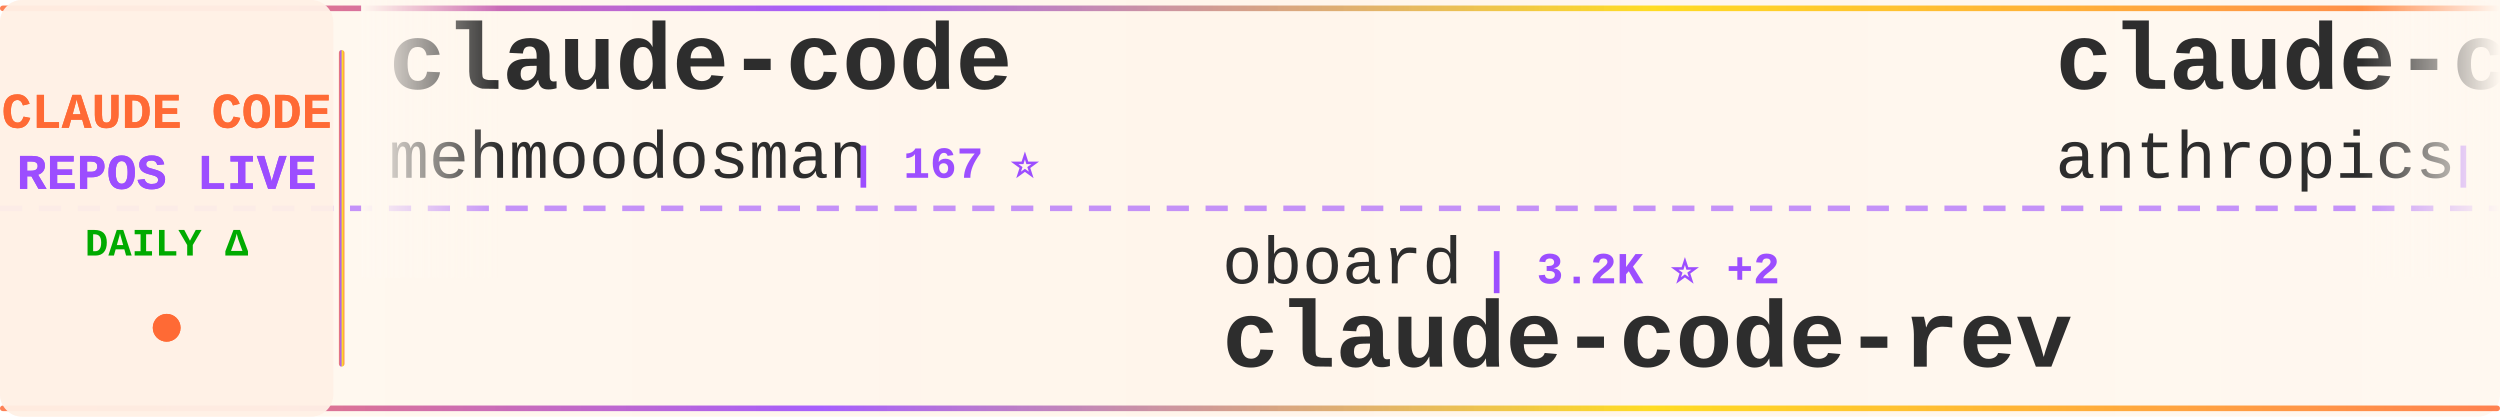
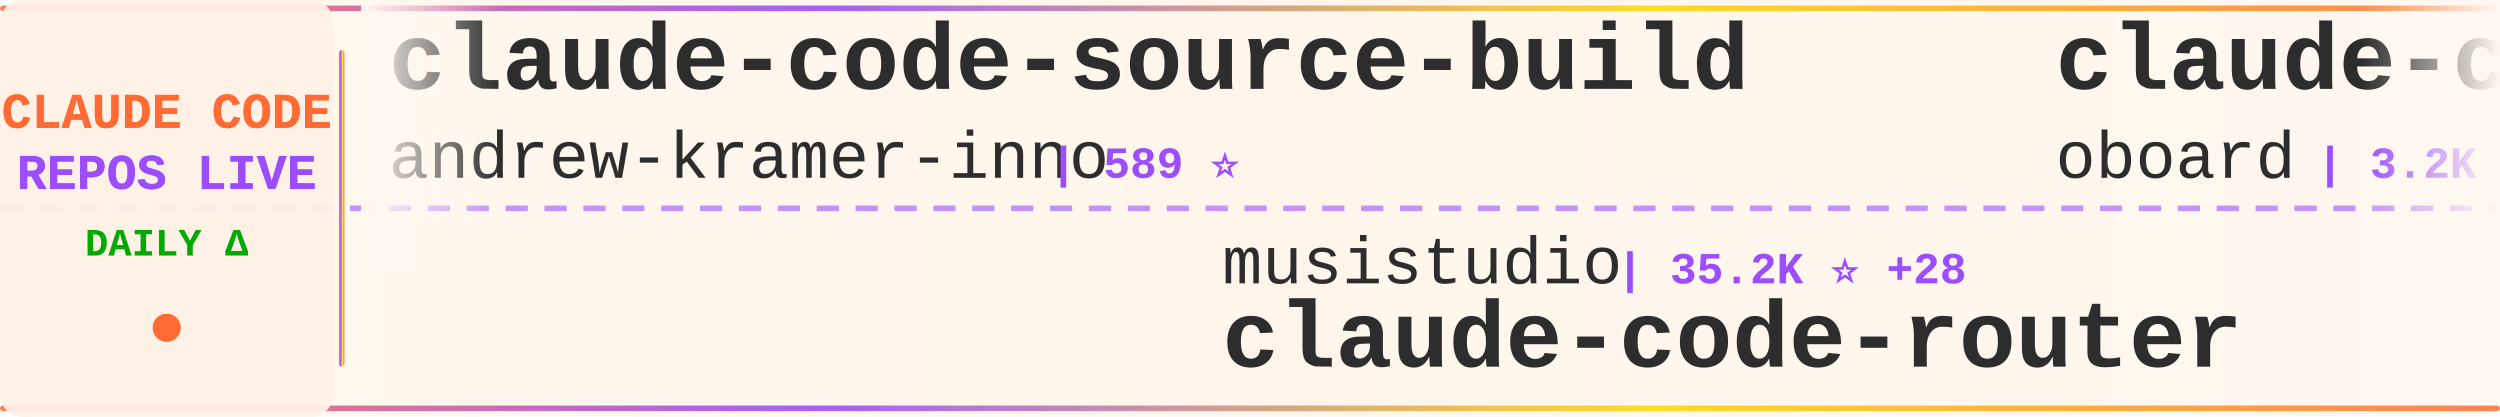
<svg xmlns="http://www.w3.org/2000/svg" width="900" height="150">
  <defs>
    <linearGradient id="tickerBg" x1="0%" y1="0%" x2="100%" y2="0%">
      <stop offset="0%" style="stop-color:#fff8f0;stop-opacity:0.98" />
      <stop offset="50%" style="stop-color:#fff5eb;stop-opacity:1" />
      <stop offset="100%" style="stop-color:#fff8f0;stop-opacity:0.98" />
    </linearGradient>
    <linearGradient id="borderGrad" x1="0%" y1="0%" x2="100%" y2="0%">
      <stop offset="0%" style="stop-color:#FF6B35;stop-opacity:0.85">
        <animate attributeName="stop-opacity" values="0.85;1;0.85" dur="2s" repeatCount="indefinite" />
      </stop>
      <stop offset="33%" style="stop-color:#9C4EFF;stop-opacity:0.9">
        <animate attributeName="stop-opacity" values="0.9;1;0.9" dur="2.2s" repeatCount="indefinite" />
      </stop>
      <stop offset="66%" style="stop-color:#FFD700;stop-opacity:0.85">
        <animate attributeName="stop-opacity" values="0.85;1;0.85" dur="1.8s" repeatCount="indefinite" />
      </stop>
      <stop offset="100%" style="stop-color:#FF6B35;stop-opacity:0.85">
        <animate attributeName="stop-opacity" values="0.85;1;0.85" dur="2s" repeatCount="indefinite" />
      </stop>
    </linearGradient>
    <filter id="textGlow">
      <feGaussianBlur stdDeviation="0.15" result="coloredBlur" />
      <feMerge>
        <feMergeNode in="coloredBlur" />
        <feMergeNode in="SourceGraphic" />
      </feMerge>
    </filter>
    <filter id="metricGlow">
      <feGaussianBlur stdDeviation="0.2" result="coloredBlur" />
      <feMerge>
        <feMergeNode in="coloredBlur" />
        <feMergeNode in="SourceGraphic" />
      </feMerge>
    </filter>
    <linearGradient id="leftFade" x1="0%" y1="0%" x2="100%" y2="0%">
      <stop offset="0%" style="stop-color:#fff8f0;stop-opacity:1" />
      <stop offset="100%" style="stop-color:#fff8f0;stop-opacity:0" />
    </linearGradient>
    <linearGradient id="rightFade" x1="0%" y1="0%" x2="100%" y2="0%">
      <stop offset="0%" style="stop-color:#fff8f0;stop-opacity:0" />
      <stop offset="100%" style="stop-color:#fff8f0;stop-opacity:1" />
    </linearGradient>
  </defs>
  <rect width="900" height="150" fill="url(#tickerBg)" rx="8" />
  <rect x="0" y="2" width="900" height="2" fill="url(#borderGrad)" rx="1" />
  <rect x="0" y="146" width="900" height="2" fill="url(#borderGrad)" rx="1" />
  <line x1="0" y1="75" x2="900" y2="75" stroke="#9C4EFF" stroke-width="2" stroke-dasharray="8 6" opacity="0.6" />
  <rect x="0" y="0" width="120" height="150" fill="#fff0e6" opacity="0.95" rx="8" />
  <text x="60" y="46" font-family="'Courier New', monospace" font-size="18" font-weight="bold" fill="#FF6B35" text-anchor="middle" filter="url(#textGlow)">
    CLAUDE CODE
  </text>
  <text x="60" y="68" font-family="'Courier New', monospace" font-size="18" font-weight="bold" fill="#9C4EFF" text-anchor="middle" filter="url(#textGlow)">
    REPOS LIVE
  </text>
  <text x="60" y="92" font-family="'Courier New', monospace" font-size="14" font-weight="bold" fill="#00aa00" text-anchor="middle">
    DAILY Δ
  </text>
  <circle cx="60" cy="118" r="5" fill="#FF6B35" filter="url(#metricGlow)">
    <animate attributeName="r" values="4;6;4" dur="1.5s" repeatCount="indefinite" />
    <animate attributeName="opacity" values="0.6;1;0.6" dur="1.5s" repeatCount="indefinite" />
  </circle>
  <rect x="122" y="18" width="2" height="114" fill="url(#borderGrad)" rx="1" />
  <clipPath id="tickerClip">
    <rect x="130" y="0" width="770" height="150" />
  </clipPath>
  <g clip-path="url(#tickerClip)">
    <g id="tickerItems">
      <animateTransform attributeName="transform" attributeType="XML" type="translate" from="0 0" to="-3000 0" dur="54s" repeatCount="indefinite" />
      <g transform="translate(0, 0)">
-         <text x="140" y="32" font-family="'Courier New', monospace" font-size="34" font-weight="bold" fill="#2d2d2d">claude-code</text>
-         <text x="140" y="64" font-family="'Courier New', monospace" font-size="24" font-weight="normal" fill="#2d2d2d" opacity="1.0">mehmoodosman</text>
-         <text x="306" y="64" font-family="'Courier New', monospace" font-size="16" font-weight="bold" fill="#9C4EFF"> | 167 ⭐</text>
+         <text x="140" y="32" font-family="'Courier New', monospace" font-size="34" font-weight="bold" fill="#2d2d2d">claude-code-source-build</text>
+         <text x="140" y="64" font-family="'Courier New', monospace" font-size="24" font-weight="normal" fill="#2d2d2d" opacity="1.0">andrew-kramer-inno</text>
+         <text x="378" y="64" font-family="'Courier New', monospace" font-size="16" font-weight="bold" fill="#9C4EFF"> | 589 ⭐</text>
      </g>
      <g transform="translate(300, 0)">
-         <text x="140" y="102" font-family="'Courier New', monospace" font-size="24" font-weight="normal" fill="#2d2d2d" opacity="1.0">oboard</text>
-         <text x="234" y="102" font-family="'Courier New', monospace" font-size="16" font-weight="bold" fill="#9C4EFF"> | 3.2K ⭐ +2</text>
-         <text x="140" y="132" font-family="'Courier New', monospace" font-size="34" font-weight="bold" fill="#2d2d2d">claude-code-rev</text>
+         <text x="140" y="102" font-family="'Courier New', monospace" font-size="24" font-weight="normal" fill="#2d2d2d" opacity="1.0">musistudio</text>
+         <text x="282" y="102" font-family="'Courier New', monospace" font-size="16" font-weight="bold" fill="#9C4EFF"> | 35.2K ⭐ +28</text>
+         <text x="140" y="132" font-family="'Courier New', monospace" font-size="34" font-weight="bold" fill="#2d2d2d">claude-code-router</text>
      </g>
      <g transform="translate(600, 0)">
-         <text x="140" y="32" font-family="'Courier New', monospace" font-size="34" font-weight="bold" fill="#2d2d2d">claude-code</text>
-         <text x="140" y="64" font-family="'Courier New', monospace" font-size="24" font-weight="normal" fill="#2d2d2d" opacity="1.0">anthropics</text>
-         <text x="282" y="64" font-family="'Courier New', monospace" font-size="16" font-weight="bold" fill="#9C4EFF"> | 133.4K ⭐ +149</text>
+         <text x="140" y="32" font-family="'Courier New', monospace" font-size="34" font-weight="bold" fill="#2d2d2d">claude-code-rev</text>
+         <text x="140" y="64" font-family="'Courier New', monospace" font-size="24" font-weight="normal" fill="#2d2d2d" opacity="1.0">oboard</text>
+         <text x="234" y="64" font-family="'Courier New', monospace" font-size="16" font-weight="bold" fill="#9C4EFF"> | 3.2K ⭐ +1</text>
      </g>
      <g transform="translate(900, 0)">
-         <text x="140" y="102" font-family="'Courier New', monospace" font-size="24" font-weight="normal" fill="#2d2d2d" opacity="1.0">catlog22</text>
-         <text x="258" y="102" font-family="'Courier New', monospace" font-size="16" font-weight="bold" fill="#9C4EFF"> | 2.1K ⭐ +2</text>
-         <text x="140" y="132" font-family="'Courier New', monospace" font-size="34" font-weight="bold" fill="#2d2d2d">Claude-Code-Workflow</text>
+         <text x="140" y="102" font-family="'Courier New', monospace" font-size="24" font-weight="normal" fill="#2d2d2d" opacity="1.0">fazxes</text>
+         <text x="234" y="102" font-family="'Courier New', monospace" font-size="16" font-weight="bold" fill="#9C4EFF"> | 222 ⭐ +1</text>
+         <text x="140" y="132" font-family="'Courier New', monospace" font-size="34" font-weight="bold" fill="#2d2d2d">Claude-code</text>
      </g>
      <g transform="translate(1200, 0)">
-         <text x="140" y="32" font-family="'Courier New', monospace" font-size="34" font-weight="bold" fill="#2d2d2d">claude-code-source</text>
-         <text x="140" y="64" font-family="'Courier New', monospace" font-size="24" font-weight="normal" fill="#2d2d2d" opacity="1.0">AprilNEA</text>
-         <text x="258" y="64" font-family="'Courier New', monospace" font-size="16" font-weight="bold" fill="#9C4EFF"> | 388 ⭐</text>
+         <text x="140" y="32" font-family="'Courier New', monospace" font-size="34" font-weight="bold" fill="#2d2d2d">how-claude-code-works</text>
+         <text x="140" y="64" font-family="'Courier New', monospace" font-size="24" font-weight="normal" fill="#2d2d2d" opacity="1.0">Windy3f3f3f3f</text>
+         <text x="318" y="64" font-family="'Courier New', monospace" font-size="16" font-weight="bold" fill="#9C4EFF"> | 2.7K ⭐ +9</text>
      </g>
      <g transform="translate(1500, 0)">
-         <text x="140" y="102" font-family="'Courier New', monospace" font-size="24" font-weight="normal" fill="#2d2d2d" opacity="1.0">jeremylongshore</text>
-         <text x="342" y="102" font-family="'Courier New', monospace" font-size="16" font-weight="bold" fill="#9C4EFF"> | 2.4K ⭐ +6</text>
-         <text x="140" y="132" font-family="'Courier New', monospace" font-size="34" font-weight="bold" fill="#2d2d2d">claude-code-plugins-plus...</text>
+         <text x="140" y="102" font-family="'Courier New', monospace" font-size="24" font-weight="normal" fill="#2d2d2d" opacity="1.0">lowcortisolprogrammer</text>
+         <text x="414" y="102" font-family="'Courier New', monospace" font-size="16" font-weight="bold" fill="#9C4EFF"> | 171 ⭐</text>
+         <text x="140" y="132" font-family="'Courier New', monospace" font-size="34" font-weight="bold" fill="#2d2d2d">claude-code</text>
      </g>
      <g transform="translate(1800, 0)">
-         <text x="140" y="32" font-family="'Courier New', monospace" font-size="34" font-weight="bold" fill="#2d2d2d">how-claude-code-works</text>
-         <text x="140" y="64" font-family="'Courier New', monospace" font-size="24" font-weight="normal" fill="#2d2d2d" opacity="1.0">Windy3f3f3f3f</text>
-         <text x="318" y="64" font-family="'Courier New', monospace" font-size="16" font-weight="bold" fill="#9C4EFF"> | 2.7K ⭐ +8</text>
+         <text x="140" y="32" font-family="'Courier New', monospace" font-size="34" font-weight="bold" fill="#2d2d2d">claude-code-system-promp...</text>
+         <text x="140" y="64" font-family="'Courier New', monospace" font-size="24" font-weight="normal" fill="#2d2d2d" opacity="1.0">Piebald-AI</text>
+         <text x="282" y="64" font-family="'Courier New', monospace" font-size="16" font-weight="bold" fill="#9C4EFF"> | 11.2K ⭐ +28</text>
      </g>
      <g transform="translate(2100, 0)">
-         <text x="140" y="102" font-family="'Courier New', monospace" font-size="24" font-weight="normal" fill="#2d2d2d" opacity="1.0">huangserva</text>
-         <text x="282" y="102" font-family="'Courier New', monospace" font-size="16" font-weight="bold" fill="#9C4EFF"> | 607 ⭐</text>
-         <text x="140" y="132" font-family="'Courier New', monospace" font-size="34" font-weight="bold" fill="#2d2d2d">claude-code-cli</text>
+         <text x="140" y="102" font-family="'Courier New', monospace" font-size="24" font-weight="normal" fill="#2d2d2d" opacity="1.0">777genius</text>
+         <text x="270" y="102" font-family="'Courier New', monospace" font-size="16" font-weight="bold" fill="#9C4EFF"> | 915 ⭐</text>
+         <text x="140" y="132" font-family="'Courier New', monospace" font-size="34" font-weight="bold" fill="#2d2d2d">claude-code-source-code</text>
      </g>
      <g transform="translate(2400, 0)">
-         <text x="140" y="32" font-family="'Courier New', monospace" font-size="34" font-weight="bold" fill="#2d2d2d">claude-code-reverse</text>
-         <text x="140" y="64" font-family="'Courier New', monospace" font-size="24" font-weight="normal" fill="#2d2d2d" opacity="1.0">Yuyz0112</text>
-         <text x="258" y="64" font-family="'Courier New', monospace" font-size="16" font-weight="bold" fill="#9C4EFF"> | 2.4K ⭐ +1</text>
+         <text x="140" y="32" font-family="'Courier New', monospace" font-size="34" font-weight="bold" fill="#2d2d2d">claude-code</text>
+         <text x="140" y="64" font-family="'Courier New', monospace" font-size="24" font-weight="normal" fill="#2d2d2d" opacity="1.0">isboyjc</text>
+         <text x="246" y="64" font-family="'Courier New', monospace" font-size="16" font-weight="bold" fill="#9C4EFF"> | 159 ⭐</text>
      </g>
      <g transform="translate(2700, 0)">
-         <text x="140" y="102" font-family="'Courier New', monospace" font-size="24" font-weight="normal" fill="#2d2d2d" opacity="1.0">carlvellotti</text>
-         <text x="306" y="102" font-family="'Courier New', monospace" font-size="16" font-weight="bold" fill="#9C4EFF"> | 2.1K ⭐</text>
-         <text x="140" y="132" font-family="'Courier New', monospace" font-size="34" font-weight="bold" fill="#2d2d2d">claude-code-pm-course</text>
+         <text x="140" y="102" font-family="'Courier New', monospace" font-size="24" font-weight="normal" fill="#2d2d2d" opacity="1.0">jqueryscript</text>
+         <text x="306" y="102" font-family="'Courier New', monospace" font-size="16" font-weight="bold" fill="#9C4EFF"> | 430 ⭐ +2</text>
+         <text x="140" y="132" font-family="'Courier New', monospace" font-size="34" font-weight="bold" fill="#2d2d2d">awesome-claude-code</text>
      </g>
      <g transform="translate(3000, 0)">
-         <text x="140" y="32" font-family="'Courier New', monospace" font-size="34" font-weight="bold" fill="#2d2d2d">claude-code</text>
-         <text x="140" y="64" font-family="'Courier New', monospace" font-size="24" font-weight="normal" fill="#2d2d2d" opacity="1.0">mehmoodosman</text>
-         <text x="306" y="64" font-family="'Courier New', monospace" font-size="16" font-weight="bold" fill="#9C4EFF"> | 167 ⭐</text>
+         <text x="140" y="32" font-family="'Courier New', monospace" font-size="34" font-weight="bold" fill="#2d2d2d">claude-code-source-build</text>
+         <text x="140" y="64" font-family="'Courier New', monospace" font-size="24" font-weight="normal" fill="#2d2d2d" opacity="1.0">andrew-kramer-inno</text>
+         <text x="378" y="64" font-family="'Courier New', monospace" font-size="16" font-weight="bold" fill="#9C4EFF"> | 589 ⭐</text>
      </g>
      <g transform="translate(3300, 0)">
-         <text x="140" y="102" font-family="'Courier New', monospace" font-size="24" font-weight="normal" fill="#2d2d2d" opacity="1.0">oboard</text>
-         <text x="234" y="102" font-family="'Courier New', monospace" font-size="16" font-weight="bold" fill="#9C4EFF"> | 3.2K ⭐ +2</text>
-         <text x="140" y="132" font-family="'Courier New', monospace" font-size="34" font-weight="bold" fill="#2d2d2d">claude-code-rev</text>
+         <text x="140" y="102" font-family="'Courier New', monospace" font-size="24" font-weight="normal" fill="#2d2d2d" opacity="1.0">musistudio</text>
+         <text x="282" y="102" font-family="'Courier New', monospace" font-size="16" font-weight="bold" fill="#9C4EFF"> | 35.2K ⭐ +28</text>
+         <text x="140" y="132" font-family="'Courier New', monospace" font-size="34" font-weight="bold" fill="#2d2d2d">claude-code-router</text>
      </g>
      <g transform="translate(3600, 0)">
-         <text x="140" y="32" font-family="'Courier New', monospace" font-size="34" font-weight="bold" fill="#2d2d2d">claude-code</text>
-         <text x="140" y="64" font-family="'Courier New', monospace" font-size="24" font-weight="normal" fill="#2d2d2d" opacity="1.0">anthropics</text>
-         <text x="282" y="64" font-family="'Courier New', monospace" font-size="16" font-weight="bold" fill="#9C4EFF"> | 133.4K ⭐ +149</text>
+         <text x="140" y="32" font-family="'Courier New', monospace" font-size="34" font-weight="bold" fill="#2d2d2d">claude-code-rev</text>
+         <text x="140" y="64" font-family="'Courier New', monospace" font-size="24" font-weight="normal" fill="#2d2d2d" opacity="1.0">oboard</text>
+         <text x="234" y="64" font-family="'Courier New', monospace" font-size="16" font-weight="bold" fill="#9C4EFF"> | 3.2K ⭐ +1</text>
      </g>
      <g transform="translate(3900, 0)">
-         <text x="140" y="102" font-family="'Courier New', monospace" font-size="24" font-weight="normal" fill="#2d2d2d" opacity="1.0">catlog22</text>
-         <text x="258" y="102" font-family="'Courier New', monospace" font-size="16" font-weight="bold" fill="#9C4EFF"> | 2.1K ⭐ +2</text>
-         <text x="140" y="132" font-family="'Courier New', monospace" font-size="34" font-weight="bold" fill="#2d2d2d">Claude-Code-Workflow</text>
+         <text x="140" y="102" font-family="'Courier New', monospace" font-size="24" font-weight="normal" fill="#2d2d2d" opacity="1.0">fazxes</text>
+         <text x="234" y="102" font-family="'Courier New', monospace" font-size="16" font-weight="bold" fill="#9C4EFF"> | 222 ⭐ +1</text>
+         <text x="140" y="132" font-family="'Courier New', monospace" font-size="34" font-weight="bold" fill="#2d2d2d">Claude-code</text>
      </g>
    </g>
  </g>
  <rect x="130" y="0" width="50" height="100" fill="url(#leftFade)" />
  <rect x="850" y="0" width="50" height="100" fill="url(#rightFade)" />
</svg>
